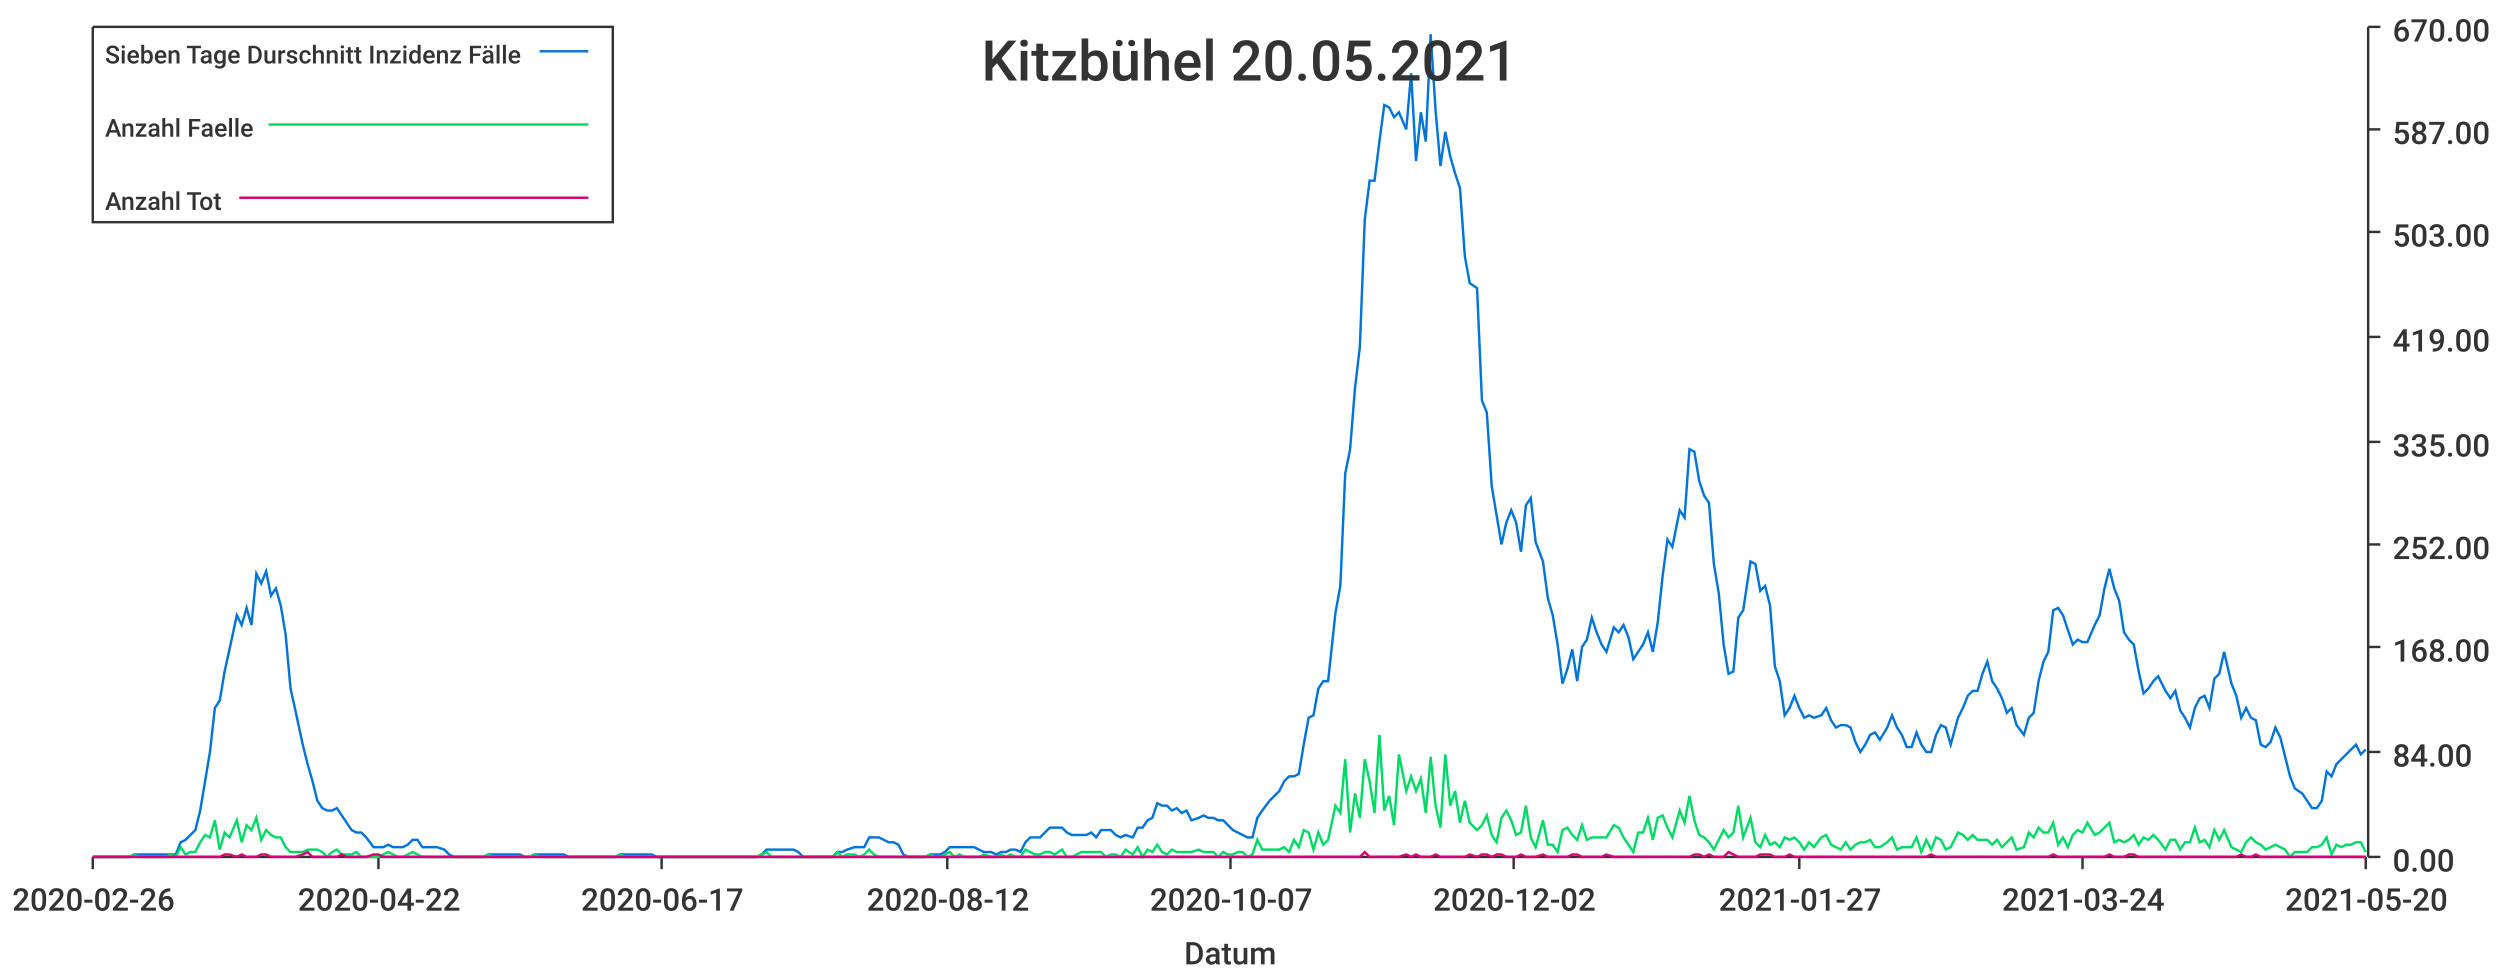
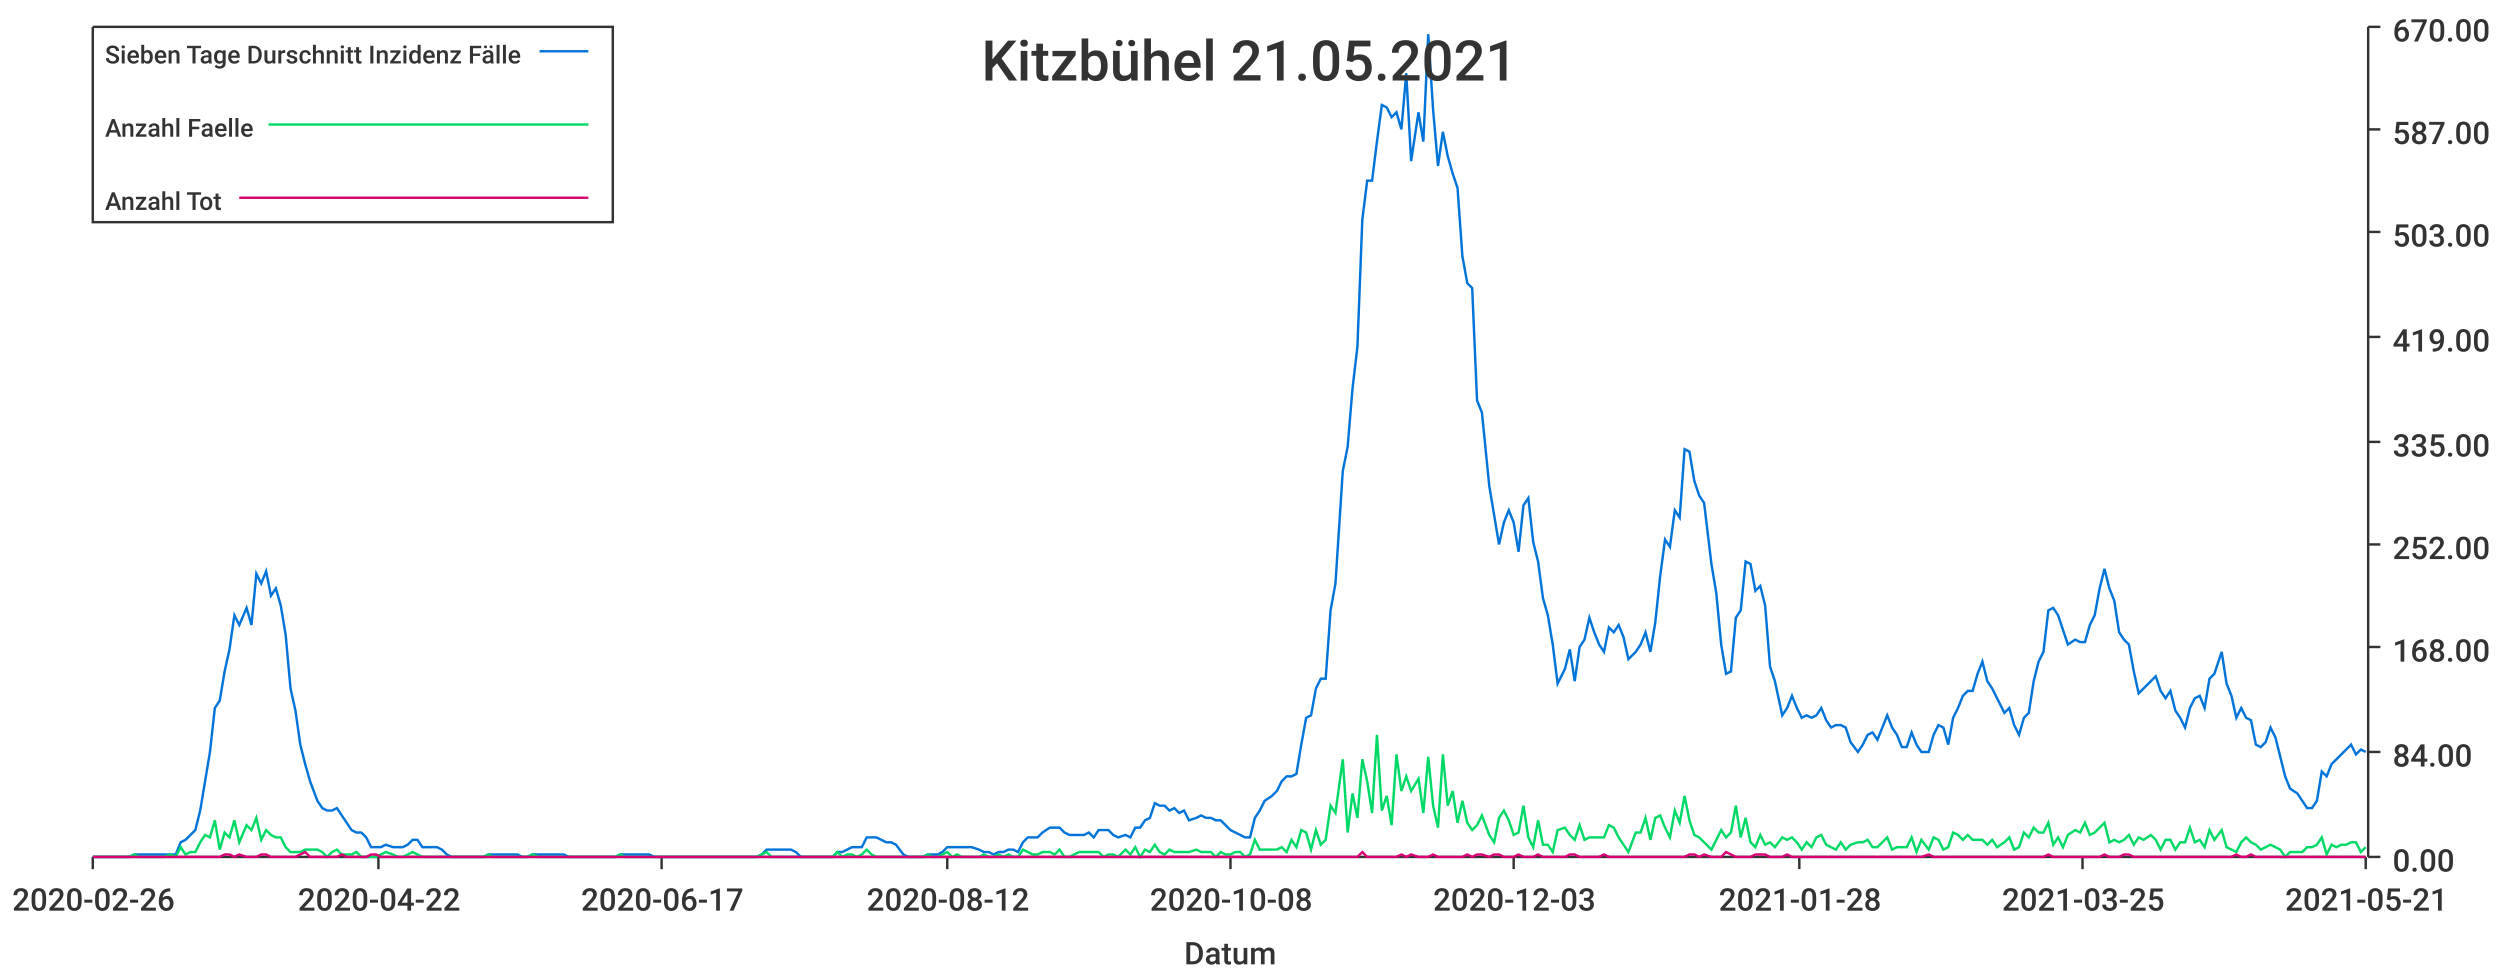
<svg xmlns="http://www.w3.org/2000/svg" width="1024" height="400">\n<path d="M 0 0 L 1024 0 L 1024 400 L 0 400 L 0 0" style="stroke-width:0;stroke:rgba(255,255,255,1.0);fill:rgba(255,255,255,1.0)" />
  <path d="M 38 11 L 969 11 L 969 351 L 38 351 L 38 11" style="stroke-width:0;stroke:rgba(255,255,255,1.0);fill:rgba(255,255,255,1.0)" />
  <path d="M 38 351 L 969 351" style="stroke-width:1;stroke:rgba(51,51,51,1.0);fill:none" />
  <path d="M 38 351 L 38 356" style="stroke-width:1;stroke:rgba(51,51,51,1.0);fill:none" />
  <text x="5" y="373" style="stroke-width:0;stroke:none;fill:rgba(51,51,51,1.0);font-size:12.8px;font-family:'Roboto Medium',sans-serif">2020-02-26</text>
  <path d="M 155 351 L 155 356" style="stroke-width:1;stroke:rgba(51,51,51,1.0);fill:none" />
  <text x="122" y="373" style="stroke-width:0;stroke:none;fill:rgba(51,51,51,1.0);font-size:12.8px;font-family:'Roboto Medium',sans-serif">2020-04-22</text>
  <path d="M 271 351 L 271 356" style="stroke-width:1;stroke:rgba(51,51,51,1.0);fill:none" />
  <text x="238" y="373" style="stroke-width:0;stroke:none;fill:rgba(51,51,51,1.0);font-size:12.8px;font-family:'Roboto Medium',sans-serif">2020-06-17</text>
  <path d="M 388 351 L 388 356" style="stroke-width:1;stroke:rgba(51,51,51,1.0);fill:none" />
  <text x="355" y="373" style="stroke-width:0;stroke:none;fill:rgba(51,51,51,1.0);font-size:12.8px;font-family:'Roboto Medium',sans-serif">2020-08-12</text>
  <path d="M 504 351 L 504 356" style="stroke-width:1;stroke:rgba(51,51,51,1.0);fill:none" />
-   <text x="471" y="373" style="stroke-width:0;stroke:none;fill:rgba(51,51,51,1.0);font-size:12.8px;font-family:'Roboto Medium',sans-serif">2020-10-07</text>
+   <text x="471" y="373" style="stroke-width:0;stroke:none;fill:rgba(51,51,51,1.0);font-size:12.8px;font-family:'Roboto Medium',sans-serif">2020-10-08</text>
  <path d="M 620 351 L 620 356" style="stroke-width:1;stroke:rgba(51,51,51,1.0);fill:none" />
-   <text x="587" y="373" style="stroke-width:0;stroke:none;fill:rgba(51,51,51,1.0);font-size:12.8px;font-family:'Roboto Medium',sans-serif">2020-12-02</text>
+   <text x="587" y="373" style="stroke-width:0;stroke:none;fill:rgba(51,51,51,1.0);font-size:12.8px;font-family:'Roboto Medium',sans-serif">2020-12-03</text>
  <path d="M 737 351 L 737 356" style="stroke-width:1;stroke:rgba(51,51,51,1.0);fill:none" />
-   <text x="704" y="373" style="stroke-width:0;stroke:none;fill:rgba(51,51,51,1.0);font-size:12.8px;font-family:'Roboto Medium',sans-serif">2021-01-27</text>
+   <text x="704" y="373" style="stroke-width:0;stroke:none;fill:rgba(51,51,51,1.0);font-size:12.8px;font-family:'Roboto Medium',sans-serif">2021-01-28</text>
  <path d="M 853 351 L 853 356" style="stroke-width:1;stroke:rgba(51,51,51,1.0);fill:none" />
-   <text x="820" y="373" style="stroke-width:0;stroke:none;fill:rgba(51,51,51,1.0);font-size:12.8px;font-family:'Roboto Medium',sans-serif">2021-03-24</text>
+   <text x="820" y="373" style="stroke-width:0;stroke:none;fill:rgba(51,51,51,1.0);font-size:12.8px;font-family:'Roboto Medium',sans-serif">2021-03-25</text>
  <path d="M 969 351 L 969 356" style="stroke-width:1;stroke:rgba(51,51,51,1.0);fill:none" />
-   <text x="936" y="373" style="stroke-width:0;stroke:none;fill:rgba(51,51,51,1.0);font-size:12.8px;font-family:'Roboto Medium',sans-serif">2021-05-20</text>
+   <text x="936" y="373" style="stroke-width:0;stroke:none;fill:rgba(51,51,51,1.0);font-size:12.8px;font-family:'Roboto Medium',sans-serif">2021-05-21</text>
  <text x="485" y="395" style="stroke-width:0;stroke:none;fill:rgba(51,51,51,1.0);font-size:12.8px;font-family:'Roboto Medium',sans-serif">Datum</text>
  <path d="M 970 351 L 970 11" style="stroke-width:1;stroke:rgba(51,51,51,1.0);fill:none" />
  <path d="M 970 351 L 975 351" style="stroke-width:1;stroke:rgba(51,51,51,1.0);fill:none" />
  <text x="980" y="357" style="stroke-width:0;stroke:none;fill:rgba(51,51,51,1.0);font-size:12.8px;font-family:'Roboto Medium',sans-serif">0.00</text>
  <path d="M 970 308 L 975 308" style="stroke-width:1;stroke:rgba(51,51,51,1.0);fill:none" />
  <text x="980" y="314" style="stroke-width:0;stroke:none;fill:rgba(51,51,51,1.0);font-size:12.8px;font-family:'Roboto Medium',sans-serif">84.00</text>
  <path d="M 970 265 L 975 265" style="stroke-width:1;stroke:rgba(51,51,51,1.0);fill:none" />
  <text x="980" y="271" style="stroke-width:0;stroke:none;fill:rgba(51,51,51,1.0);font-size:12.8px;font-family:'Roboto Medium',sans-serif">168.00</text>
  <path d="M 970 223 L 975 223" style="stroke-width:1;stroke:rgba(51,51,51,1.0);fill:none" />
  <text x="980" y="229" style="stroke-width:0;stroke:none;fill:rgba(51,51,51,1.0);font-size:12.8px;font-family:'Roboto Medium',sans-serif">252.00</text>
  <path d="M 970 181 L 975 181" style="stroke-width:1;stroke:rgba(51,51,51,1.0);fill:none" />
  <text x="980" y="187" style="stroke-width:0;stroke:none;fill:rgba(51,51,51,1.0);font-size:12.8px;font-family:'Roboto Medium',sans-serif">335.00</text>
  <path d="M 970 138 L 975 138" style="stroke-width:1;stroke:rgba(51,51,51,1.0);fill:none" />
  <text x="980" y="144" style="stroke-width:0;stroke:none;fill:rgba(51,51,51,1.0);font-size:12.8px;font-family:'Roboto Medium',sans-serif">419.00</text>
  <path d="M 970 95 L 975 95" style="stroke-width:1;stroke:rgba(51,51,51,1.0);fill:none" />
  <text x="980" y="101" style="stroke-width:0;stroke:none;fill:rgba(51,51,51,1.0);font-size:12.8px;font-family:'Roboto Medium',sans-serif">503.00</text>
  <path d="M 970 53 L 975 53" style="stroke-width:1;stroke:rgba(51,51,51,1.0);fill:none" />
  <text x="980" y="59" style="stroke-width:0;stroke:none;fill:rgba(51,51,51,1.0);font-size:12.8px;font-family:'Roboto Medium',sans-serif">587.00</text>
  <path d="M 970 11 L 975 11" style="stroke-width:1;stroke:rgba(51,51,51,1.0);fill:none" />
  <text x="980" y="17" style="stroke-width:0;stroke:none;fill:rgba(51,51,51,1.0);font-size:12.8px;font-family:'Roboto Medium',sans-serif">670.00</text>
-   <path d="M 38 351 L 41 351 L 43 351 L 45 351 L 47 351 L 49 351 L 51 351 L 53 351 L 55 350 L 57 350 L 59 350 L 61 350 L 63 350 L 65 350 L 68 350 L 70 350 L 72 350 L 74 345 L 76 344 L 78 342 L 80 340 L 82 332 L 84 320 L 86 308 L 88 290 L 90 287 L 92 275 L 94 266 L 97 252 L 99 256 L 101 249 L 103 256 L 105 235 L 107 239 L 109 234 L 111 244 L 113 241 L 115 248 L 117 260 L 119 282 L 121 291 L 124 305 L 126 313 L 128 320 L 130 328 L 132 331 L 134 332 L 136 332 L 138 331 L 140 334 L 142 337 L 144 340 L 146 341 L 148 341 L 150 343 L 153 347 L 155 347 L 157 347 L 159 346 L 161 347 L 163 347 L 165 347 L 167 346 L 169 344 L 171 344 L 173 347 L 175 347 L 177 347 L 179 347 L 182 348 L 184 350 L 186 351 L 188 351 L 190 351 L 192 351 L 194 351 L 196 351 L 198 351 L 200 350 L 202 350 L 204 350 L 206 350 L 209 350 L 211 350 L 213 350 L 215 351 L 217 351 L 219 350 L 221 350 L 223 350 L 225 350 L 227 350 L 229 350 L 231 350 L 233 351 L 235 351 L 238 351 L 240 351 L 242 351 L 244 351 L 246 351 L 248 351 L 250 351 L 252 351 L 254 350 L 256 350 L 258 350 L 260 350 L 262 350 L 265 350 L 267 350 L 269 351 L 271 351 L 273 351 L 275 351 L 277 351 L 279 351 L 281 351 L 283 351 L 285 351 L 287 351 L 289 351 L 291 351 L 294 351 L 296 351 L 298 351 L 300 351 L 302 351 L 304 351 L 306 351 L 308 351 L 310 351 L 312 350 L 314 348 L 316 348 L 318 348 L 320 348 L 323 348 L 325 348 L 327 349 L 329 351 L 331 351 L 333 351 L 335 351 L 337 351 L 339 351 L 341 351 L 343 349 L 345 349 L 347 348 L 350 347 L 352 347 L 354 347 L 356 343 L 358 343 L 360 343 L 362 344 L 364 345 L 366 345 L 368 346 L 370 350 L 372 351 L 374 351 L 376 351 L 379 351 L 381 350 L 383 350 L 385 350 L 387 349 L 389 347 L 391 347 L 393 347 L 395 347 L 397 347 L 399 347 L 401 348 L 403 349 L 406 349 L 408 350 L 410 349 L 412 349 L 414 348 L 416 348 L 418 349 L 420 345 L 422 343 L 424 343 L 426 343 L 428 341 L 430 339 L 432 339 L 435 339 L 437 341 L 439 342 L 441 342 L 443 342 L 445 342 L 447 341 L 449 343 L 451 340 L 453 340 L 455 340 L 457 342 L 459 343 L 461 342 L 464 343 L 466 339 L 468 339 L 470 336 L 472 335 L 474 329 L 476 330 L 478 330 L 480 332 L 482 331 L 484 333 L 486 332 L 488 336 L 491 335 L 493 334 L 495 335 L 497 335 L 499 336 L 501 336 L 503 338 L 505 340 L 507 341 L 509 342 L 511 343 L 513 343 L 515 335 L 517 332 L 520 328 L 522 326 L 524 324 L 526 320 L 528 318 L 530 318 L 532 317 L 534 305 L 536 294 L 538 293 L 540 282 L 542 279 L 544 279 L 547 251 L 549 240 L 551 194 L 553 184 L 555 159 L 557 142 L 559 90 L 561 74 L 563 74 L 565 58 L 567 43 L 569 44 L 571 48 L 573 46 L 576 53 L 578 30 L 580 66 L 582 46 L 584 58 L 586 14 L 588 45 L 590 68 L 592 54 L 594 64 L 596 71 L 598 77 L 600 105 L 602 116 L 605 118 L 607 164 L 609 169 L 611 199 L 613 211 L 615 223 L 617 214 L 619 209 L 621 214 L 623 226 L 625 207 L 627 204 L 629 222 L 632 230 L 634 245 L 636 252 L 638 264 L 640 280 L 642 274 L 644 266 L 646 279 L 648 265 L 650 262 L 652 253 L 654 259 L 656 264 L 658 267 L 661 257 L 663 259 L 665 256 L 667 261 L 669 270 L 671 267 L 673 264 L 675 259 L 677 267 L 679 255 L 681 236 L 683 221 L 685 224 L 688 209 L 690 212 L 692 184 L 694 185 L 696 197 L 698 203 L 700 206 L 702 231 L 704 243 L 706 264 L 708 276 L 710 275 L 712 253 L 714 250 L 717 230 L 719 231 L 721 242 L 723 240 L 725 248 L 727 273 L 729 279 L 731 293 L 733 290 L 735 285 L 737 290 L 739 294 L 741 293 L 743 294 L 746 293 L 748 290 L 750 295 L 752 298 L 754 297 L 756 297 L 758 298 L 760 304 L 762 308 L 764 305 L 766 301 L 768 300 L 770 303 L 773 298 L 775 293 L 777 298 L 779 301 L 781 306 L 783 306 L 785 300 L 787 305 L 789 308 L 791 308 L 793 301 L 795 297 L 797 298 L 799 305 L 802 294 L 804 290 L 806 285 L 808 283 L 810 283 L 812 276 L 814 271 L 816 279 L 818 282 L 820 286 L 822 292 L 824 290 L 826 297 L 829 301 L 831 294 L 833 292 L 835 279 L 837 271 L 839 267 L 841 250 L 843 249 L 845 252 L 847 258 L 849 264 L 851 262 L 853 263 L 855 263 L 858 256 L 860 252 L 862 241 L 864 233 L 866 241 L 868 246 L 870 259 L 872 262 L 874 264 L 876 275 L 878 284 L 880 282 L 882 279 L 884 277 L 887 283 L 889 286 L 891 283 L 893 291 L 895 294 L 897 298 L 899 290 L 901 286 L 903 285 L 905 290 L 907 278 L 909 276 L 911 267 L 914 280 L 916 285 L 918 294 L 920 290 L 922 294 L 924 295 L 926 305 L 928 306 L 930 304 L 932 298 L 934 302 L 936 310 L 938 318 L 940 323 L 943 325 L 945 328 L 947 331 L 949 331 L 951 328 L 953 316 L 955 318 L 957 313 L 959 311 L 961 309 L 963 307 L 965 305 L 967 309 L 969 307" style="stroke-width:1;stroke:rgba(0,116,217,1.0);fill:none" />
-   <path d="M 38 351 L 41 351 L 43 351 L 45 351 L 47 351 L 49 351 L 51 351 L 53 351 L 55 350 L 57 351 L 59 351 L 61 351 L 63 351 L 65 351 L 68 351 L 70 350 L 72 351 L 74 347 L 76 350 L 78 349 L 80 349 L 82 345 L 84 342 L 86 343 L 88 336 L 90 348 L 92 341 L 94 343 L 97 336 L 99 345 L 101 338 L 103 340 L 105 335 L 107 344 L 109 340 L 111 342 L 113 343 L 115 343 L 117 347 L 119 349 L 121 349 L 124 349 L 126 348 L 128 348 L 130 348 L 132 349 L 134 351 L 136 349 L 138 348 L 140 350 L 142 350 L 144 350 L 146 349 L 148 351 L 150 351 L 153 351 L 155 351 L 157 350 L 159 349 L 161 350 L 163 351 L 165 351 L 167 350 L 169 349 L 171 350 L 173 351 L 175 351 L 177 351 L 179 351 L 182 351 L 184 351 L 186 351 L 188 351 L 190 351 L 192 351 L 194 351 L 196 351 L 198 351 L 200 350 L 202 351 L 204 351 L 206 351 L 209 351 L 211 351 L 213 351 L 215 351 L 217 351 L 219 350 L 221 351 L 223 351 L 225 351 L 227 351 L 229 351 L 231 351 L 233 351 L 235 351 L 238 351 L 240 351 L 242 351 L 244 351 L 246 351 L 248 351 L 250 351 L 252 351 L 254 350 L 256 351 L 258 351 L 260 351 L 262 351 L 265 351 L 267 351 L 269 351 L 271 351 L 273 351 L 275 351 L 277 351 L 279 351 L 281 351 L 283 351 L 285 351 L 287 351 L 289 351 L 291 351 L 294 351 L 296 351 L 298 351 L 300 351 L 302 351 L 304 351 L 306 351 L 308 351 L 310 351 L 312 350 L 314 349 L 316 351 L 318 351 L 320 351 L 323 351 L 325 351 L 327 351 L 329 351 L 331 351 L 333 351 L 335 351 L 337 351 L 339 351 L 341 351 L 343 349 L 345 351 L 347 350 L 350 350 L 352 351 L 354 350 L 356 348 L 358 350 L 360 351 L 362 351 L 364 351 L 366 351 L 368 351 L 370 351 L 372 351 L 374 351 L 376 351 L 379 351 L 381 350 L 383 351 L 385 351 L 387 350 L 389 349 L 391 351 L 393 350 L 395 351 L 397 351 L 399 351 L 401 351 L 403 350 L 406 351 L 408 351 L 410 350 L 412 351 L 414 350 L 416 351 L 418 351 L 420 348 L 422 349 L 424 350 L 426 350 L 428 349 L 430 349 L 432 350 L 435 348 L 437 351 L 439 351 L 441 350 L 443 349 L 445 349 L 447 349 L 449 349 L 451 349 L 453 351 L 455 350 L 457 350 L 459 351 L 461 348 L 464 350 L 466 347 L 468 351 L 470 348 L 472 349 L 474 346 L 476 349 L 478 350 L 480 348 L 482 349 L 484 349 L 486 349 L 488 349 L 491 348 L 493 349 L 495 349 L 497 349 L 499 351 L 501 349 L 503 350 L 505 350 L 507 349 L 509 349 L 511 351 L 513 350 L 515 344 L 517 348 L 520 348 L 522 348 L 524 348 L 526 347 L 528 349 L 530 344 L 532 347 L 534 340 L 536 341 L 538 348 L 540 341 L 542 346 L 544 344 L 547 330 L 549 333 L 551 311 L 553 341 L 555 325 L 557 335 L 559 311 L 561 320 L 563 333 L 565 301 L 567 332 L 569 326 L 571 338 L 573 309 L 576 324 L 578 318 L 580 324 L 582 319 L 584 333 L 586 310 L 588 330 L 590 339 L 592 309 L 594 330 L 596 324 L 598 337 L 600 328 L 602 337 L 605 340 L 607 338 L 609 334 L 611 342 L 613 345 L 615 335 L 617 332 L 619 336 L 621 342 L 623 341 L 625 330 L 627 343 L 629 347 L 632 336 L 634 346 L 636 346 L 638 349 L 640 340 L 642 339 L 644 342 L 646 344 L 648 338 L 650 344 L 652 343 L 654 343 L 656 343 L 658 343 L 661 338 L 663 339 L 665 343 L 667 346 L 669 349 L 671 341 L 673 341 L 675 335 L 677 344 L 679 335 L 681 334 L 683 339 L 685 343 L 688 332 L 690 337 L 692 326 L 694 336 L 696 342 L 698 343 L 700 345 L 702 348 L 704 344 L 706 340 L 708 343 L 710 341 L 712 330 L 714 343 L 717 335 L 719 345 L 721 347 L 723 342 L 725 346 L 727 345 L 729 347 L 731 343 L 733 344 L 735 343 L 737 345 L 739 348 L 741 345 L 743 347 L 746 343 L 748 342 L 750 346 L 752 347 L 754 348 L 756 345 L 758 348 L 760 346 L 762 345 L 764 345 L 766 344 L 768 347 L 770 347 L 773 345 L 775 343 L 777 348 L 779 347 L 781 347 L 783 347 L 785 343 L 787 349 L 789 344 L 791 348 L 793 343 L 795 344 L 797 348 L 799 347 L 802 341 L 804 342 L 806 344 L 808 342 L 810 344 L 812 344 L 814 344 L 816 346 L 818 344 L 820 347 L 822 345 L 824 343 L 826 348 L 829 347 L 831 341 L 833 343 L 835 339 L 837 341 L 839 341 L 841 337 L 843 346 L 845 343 L 847 347 L 849 342 L 851 340 L 853 341 L 855 337 L 858 342 L 860 341 L 862 339 L 864 337 L 866 345 L 868 344 L 870 345 L 872 344 L 874 342 L 876 346 L 878 343 L 880 344 L 882 342 L 884 344 L 887 348 L 889 344 L 891 344 L 893 348 L 895 345 L 897 345 L 899 339 L 901 345 L 903 344 L 905 347 L 907 340 L 909 344 L 911 340 L 914 347 L 916 348 L 918 349 L 920 345 L 922 343 L 924 345 L 926 346 L 928 348 L 930 347 L 932 346 L 934 347 L 936 348 L 938 351 L 940 349 L 943 349 L 945 349 L 947 347 L 949 347 L 951 346 L 953 343 L 955 350 L 957 346 L 959 347 L 961 346 L 963 346 L 965 345 L 967 345 L 969 349" style="stroke-width:1;stroke:rgba(0,217,101,1.0);fill:none" />
-   <path d="M 38 351 L 41 351 L 43 351 L 45 351 L 47 351 L 49 351 L 51 351 L 53 351 L 55 351 L 57 351 L 59 351 L 61 351 L 63 351 L 65 351 L 68 351 L 70 351 L 72 351 L 74 351 L 76 351 L 78 351 L 80 351 L 82 351 L 84 351 L 86 351 L 88 351 L 90 351 L 92 350 L 94 350 L 97 351 L 99 350 L 101 351 L 103 351 L 105 351 L 107 350 L 109 350 L 111 351 L 113 351 L 115 351 L 117 351 L 119 351 L 121 351 L 124 350 L 126 349 L 128 351 L 130 351 L 132 351 L 134 351 L 136 351 L 138 351 L 140 350 L 142 351 L 144 351 L 146 351 L 148 351 L 150 351 L 153 350 L 155 350 L 157 351 L 159 351 L 161 351 L 163 351 L 165 351 L 167 351 L 169 351 L 171 351 L 173 351 L 175 351 L 177 351 L 179 351 L 182 351 L 184 351 L 186 351 L 188 351 L 190 351 L 192 351 L 194 351 L 196 351 L 198 351 L 200 351 L 202 351 L 204 351 L 206 351 L 209 351 L 211 351 L 213 351 L 215 351 L 217 351 L 219 351 L 221 351 L 223 351 L 225 351 L 227 351 L 229 351 L 231 351 L 233 351 L 235 351 L 238 351 L 240 351 L 242 351 L 244 351 L 246 351 L 248 351 L 250 351 L 252 351 L 254 351 L 256 351 L 258 351 L 260 351 L 262 351 L 265 351 L 267 351 L 269 351 L 271 351 L 273 351 L 275 351 L 277 351 L 279 351 L 281 351 L 283 351 L 285 351 L 287 351 L 289 351 L 291 351 L 294 351 L 296 351 L 298 351 L 300 351 L 302 351 L 304 351 L 306 351 L 308 351 L 310 351 L 312 351 L 314 351 L 316 351 L 318 351 L 320 351 L 323 351 L 325 351 L 327 351 L 329 351 L 331 351 L 333 351 L 335 351 L 337 351 L 339 351 L 341 351 L 343 351 L 345 351 L 347 351 L 350 351 L 352 351 L 354 351 L 356 351 L 358 351 L 360 351 L 362 351 L 364 351 L 366 351 L 368 351 L 370 351 L 372 351 L 374 351 L 376 351 L 379 351 L 381 351 L 383 351 L 385 351 L 387 351 L 389 351 L 391 351 L 393 351 L 395 351 L 397 351 L 399 351 L 401 351 L 403 351 L 406 351 L 408 351 L 410 351 L 412 351 L 414 351 L 416 351 L 418 351 L 420 351 L 422 351 L 424 351 L 426 351 L 428 351 L 430 351 L 432 351 L 435 351 L 437 351 L 439 351 L 441 351 L 443 351 L 445 351 L 447 351 L 449 351 L 451 351 L 453 351 L 455 351 L 457 351 L 459 351 L 461 351 L 464 351 L 466 351 L 468 351 L 470 351 L 472 351 L 474 351 L 476 351 L 478 351 L 480 351 L 482 351 L 484 351 L 486 351 L 488 351 L 491 351 L 493 351 L 495 351 L 497 351 L 499 351 L 501 351 L 503 351 L 505 351 L 507 351 L 509 351 L 511 351 L 513 351 L 515 351 L 517 351 L 520 351 L 522 351 L 524 351 L 526 351 L 528 351 L 530 351 L 532 351 L 534 351 L 536 351 L 538 351 L 540 351 L 542 351 L 544 351 L 547 351 L 549 351 L 551 351 L 553 351 L 555 351 L 557 351 L 559 349 L 561 351 L 563 351 L 565 351 L 567 351 L 569 351 L 571 351 L 573 351 L 576 350 L 578 351 L 580 350 L 582 351 L 584 351 L 586 351 L 588 350 L 590 351 L 592 351 L 594 351 L 596 351 L 598 351 L 600 351 L 602 350 L 605 351 L 607 350 L 609 350 L 611 351 L 613 350 L 615 350 L 617 351 L 619 351 L 621 351 L 623 350 L 625 351 L 627 351 L 629 351 L 632 350 L 634 351 L 636 351 L 638 351 L 640 351 L 642 351 L 644 350 L 646 350 L 648 351 L 650 351 L 652 351 L 654 351 L 656 351 L 658 350 L 661 351 L 663 351 L 665 351 L 667 351 L 669 351 L 671 351 L 673 351 L 675 351 L 677 351 L 679 351 L 681 351 L 683 351 L 685 351 L 688 351 L 690 351 L 692 351 L 694 350 L 696 350 L 698 351 L 700 350 L 702 351 L 704 351 L 706 351 L 708 349 L 710 350 L 712 351 L 714 351 L 717 351 L 719 351 L 721 350 L 723 350 L 725 350 L 727 351 L 729 351 L 731 351 L 733 350 L 735 351 L 737 351 L 739 351 L 741 351 L 743 351 L 746 351 L 748 351 L 750 351 L 752 351 L 754 351 L 756 351 L 758 351 L 760 351 L 762 351 L 764 351 L 766 351 L 768 351 L 770 351 L 773 351 L 775 351 L 777 351 L 779 351 L 781 351 L 783 351 L 785 351 L 787 351 L 789 351 L 791 350 L 793 351 L 795 351 L 797 351 L 799 351 L 802 351 L 804 351 L 806 351 L 808 351 L 810 351 L 812 351 L 814 351 L 816 351 L 818 351 L 820 351 L 822 351 L 824 351 L 826 351 L 829 351 L 831 351 L 833 351 L 835 351 L 837 351 L 839 351 L 841 350 L 843 351 L 845 351 L 847 351 L 849 351 L 851 351 L 853 351 L 855 351 L 858 351 L 860 351 L 862 351 L 864 350 L 866 351 L 868 351 L 870 351 L 872 350 L 874 350 L 876 351 L 878 351 L 880 351 L 882 351 L 884 351 L 887 351 L 889 351 L 891 351 L 893 351 L 895 351 L 897 351 L 899 351 L 901 351 L 903 351 L 905 351 L 907 351 L 909 351 L 911 351 L 914 351 L 916 351 L 918 350 L 920 351 L 922 351 L 924 350 L 926 351 L 928 351 L 930 351 L 932 351 L 934 351 L 936 351 L 938 351 L 940 351 L 943 351 L 945 351 L 947 351 L 949 351 L 951 351 L 953 351 L 955 351 L 957 351 L 959 351 L 961 351 L 963 351 L 965 351 L 967 351 L 969 351" style="stroke-width:1;stroke:rgba(217,0,116,1.0);fill:none" />
-   <text x="402" y="33" style="stroke-width:0;stroke:none;fill:rgba(51,51,51,1.0);font-size:23.0px;font-family:'Roboto Medium',sans-serif">Kitzbühel 20.05.2021</text>
+   <path d="M 38 351 L 41 351 L 43 351 L 45 351 L 47 351 L 49 351 L 51 351 L 53 351 L 55 350 L 57 350 L 59 350 L 61 350 L 63 350 L 65 350 L 67 350 L 70 350 L 72 350 L 74 345 L 76 344 L 78 342 L 80 340 L 82 332 L 84 320 L 86 308 L 88 290 L 90 287 L 92 275 L 94 266 L 96 252 L 98 256 L 101 249 L 103 256 L 105 235 L 107 239 L 109 234 L 111 244 L 113 241 L 115 248 L 117 260 L 119 282 L 121 291 L 123 305 L 125 313 L 127 320 L 130 328 L 132 331 L 134 332 L 136 332 L 138 331 L 140 334 L 142 337 L 144 340 L 146 341 L 148 341 L 150 343 L 152 347 L 154 347 L 156 347 L 158 346 L 161 347 L 163 347 L 165 347 L 167 346 L 169 344 L 171 344 L 173 347 L 175 347 L 177 347 L 179 347 L 181 348 L 183 350 L 185 351 L 187 351 L 190 351 L 192 351 L 194 351 L 196 351 L 198 351 L 200 350 L 202 350 L 204 350 L 206 350 L 208 350 L 210 350 L 212 350 L 214 351 L 216 351 L 218 350 L 221 350 L 223 350 L 225 350 L 227 350 L 229 350 L 231 350 L 233 351 L 235 351 L 237 351 L 239 351 L 241 351 L 243 351 L 245 351 L 247 351 L 250 351 L 252 351 L 254 350 L 256 350 L 258 350 L 260 350 L 262 350 L 264 350 L 266 350 L 268 351 L 270 351 L 272 351 L 274 351 L 276 351 L 278 351 L 281 351 L 283 351 L 285 351 L 287 351 L 289 351 L 291 351 L 293 351 L 295 351 L 297 351 L 299 351 L 301 351 L 303 351 L 305 351 L 307 351 L 310 351 L 312 350 L 314 348 L 316 348 L 318 348 L 320 348 L 322 348 L 324 348 L 326 349 L 328 351 L 330 351 L 332 351 L 334 351 L 336 351 L 338 351 L 341 351 L 343 349 L 345 349 L 347 348 L 349 347 L 351 347 L 353 347 L 355 343 L 357 343 L 359 343 L 361 344 L 363 345 L 365 345 L 367 346 L 370 350 L 372 351 L 374 351 L 376 351 L 378 351 L 380 350 L 382 350 L 384 350 L 386 349 L 388 347 L 390 347 L 392 347 L 394 347 L 396 347 L 398 347 L 401 348 L 403 349 L 405 349 L 407 350 L 409 349 L 411 349 L 413 348 L 415 348 L 417 349 L 419 345 L 421 343 L 423 343 L 425 343 L 427 341 L 430 339 L 432 339 L 434 339 L 436 341 L 438 342 L 440 342 L 442 342 L 444 342 L 446 341 L 448 343 L 450 340 L 452 340 L 454 340 L 456 342 L 458 343 L 461 342 L 463 343 L 465 339 L 467 339 L 469 336 L 471 335 L 473 329 L 475 330 L 477 330 L 479 332 L 481 331 L 483 333 L 485 332 L 487 336 L 490 335 L 492 334 L 494 335 L 496 335 L 498 336 L 500 336 L 502 338 L 504 340 L 506 341 L 508 342 L 510 343 L 512 343 L 514 335 L 516 332 L 518 328 L 521 326 L 523 324 L 525 320 L 527 318 L 529 318 L 531 317 L 533 305 L 535 294 L 537 293 L 539 282 L 541 278 L 543 278 L 545 250 L 547 239 L 550 193 L 552 183 L 554 159 L 556 142 L 558 90 L 560 74 L 562 74 L 564 58 L 566 43 L 568 44 L 570 48 L 572 46 L 574 53 L 576 30 L 578 66 L 581 46 L 583 58 L 585 14 L 587 45 L 589 68 L 591 54 L 593 64 L 595 71 L 597 77 L 599 105 L 601 116 L 603 118 L 605 164 L 607 169 L 610 199 L 612 211 L 614 223 L 616 214 L 618 209 L 620 214 L 622 226 L 624 207 L 626 204 L 628 222 L 630 230 L 632 245 L 634 252 L 636 264 L 638 280 L 641 274 L 643 266 L 645 279 L 647 265 L 649 262 L 651 253 L 653 259 L 655 264 L 657 267 L 659 257 L 661 259 L 663 256 L 665 261 L 667 270 L 670 267 L 672 264 L 674 259 L 676 267 L 678 255 L 680 236 L 682 221 L 684 224 L 686 209 L 688 212 L 690 184 L 692 185 L 694 197 L 696 203 L 698 206 L 701 231 L 703 243 L 705 264 L 707 276 L 709 275 L 711 253 L 713 250 L 715 230 L 717 231 L 719 242 L 721 240 L 723 248 L 725 273 L 727 279 L 730 293 L 732 290 L 734 285 L 736 290 L 738 294 L 740 293 L 742 294 L 744 293 L 746 290 L 748 295 L 750 298 L 752 297 L 754 297 L 756 298 L 758 304 L 761 308 L 763 305 L 765 301 L 767 300 L 769 303 L 771 298 L 773 293 L 775 298 L 777 301 L 779 306 L 781 306 L 783 300 L 785 305 L 787 308 L 790 308 L 792 301 L 794 297 L 796 298 L 798 305 L 800 294 L 802 290 L 804 285 L 806 283 L 808 283 L 810 276 L 812 271 L 814 279 L 816 282 L 818 286 L 821 292 L 823 290 L 825 297 L 827 301 L 829 294 L 831 292 L 833 279 L 835 271 L 837 267 L 839 250 L 841 249 L 843 252 L 845 258 L 847 264 L 850 262 L 852 263 L 854 263 L 856 256 L 858 252 L 860 241 L 862 233 L 864 241 L 866 246 L 868 259 L 870 262 L 872 264 L 874 275 L 876 284 L 878 282 L 881 279 L 883 277 L 885 283 L 887 286 L 889 283 L 891 291 L 893 294 L 895 298 L 897 290 L 899 286 L 901 285 L 903 290 L 905 278 L 907 276 L 910 267 L 912 280 L 914 285 L 916 294 L 918 290 L 920 294 L 922 295 L 924 305 L 926 306 L 928 304 L 930 298 L 932 302 L 934 310 L 936 318 L 938 323 L 941 325 L 943 328 L 945 331 L 947 331 L 949 328 L 951 316 L 953 318 L 955 313 L 957 311 L 959 309 L 961 307 L 963 305 L 965 309 L 967 307 L 969 308" style="stroke-width:1;stroke:rgba(0,116,217,1.0);fill:none" />
+   <path d="M 38 351 L 41 351 L 43 351 L 45 351 L 47 351 L 49 351 L 51 351 L 53 351 L 55 350 L 57 351 L 59 351 L 61 351 L 63 351 L 65 351 L 67 351 L 70 350 L 72 351 L 74 347 L 76 350 L 78 349 L 80 349 L 82 345 L 84 342 L 86 343 L 88 336 L 90 348 L 92 341 L 94 343 L 96 336 L 98 345 L 101 338 L 103 340 L 105 335 L 107 344 L 109 340 L 111 342 L 113 343 L 115 343 L 117 347 L 119 349 L 121 349 L 123 349 L 125 348 L 127 348 L 130 348 L 132 349 L 134 351 L 136 349 L 138 348 L 140 350 L 142 350 L 144 350 L 146 349 L 148 351 L 150 351 L 152 351 L 154 351 L 156 350 L 158 349 L 161 350 L 163 351 L 165 351 L 167 350 L 169 349 L 171 350 L 173 351 L 175 351 L 177 351 L 179 351 L 181 351 L 183 351 L 185 351 L 187 351 L 190 351 L 192 351 L 194 351 L 196 351 L 198 351 L 200 350 L 202 351 L 204 351 L 206 351 L 208 351 L 210 351 L 212 351 L 214 351 L 216 351 L 218 350 L 221 351 L 223 351 L 225 351 L 227 351 L 229 351 L 231 351 L 233 351 L 235 351 L 237 351 L 239 351 L 241 351 L 243 351 L 245 351 L 247 351 L 250 351 L 252 351 L 254 350 L 256 351 L 258 351 L 260 351 L 262 351 L 264 351 L 266 351 L 268 351 L 270 351 L 272 351 L 274 351 L 276 351 L 278 351 L 281 351 L 283 351 L 285 351 L 287 351 L 289 351 L 291 351 L 293 351 L 295 351 L 297 351 L 299 351 L 301 351 L 303 351 L 305 351 L 307 351 L 310 351 L 312 350 L 314 349 L 316 351 L 318 351 L 320 351 L 322 351 L 324 351 L 326 351 L 328 351 L 330 351 L 332 351 L 334 351 L 336 351 L 338 351 L 341 351 L 343 349 L 345 351 L 347 350 L 349 350 L 351 351 L 353 350 L 355 348 L 357 350 L 359 351 L 361 351 L 363 351 L 365 351 L 367 351 L 370 351 L 372 351 L 374 351 L 376 351 L 378 351 L 380 350 L 382 351 L 384 351 L 386 350 L 388 349 L 390 351 L 392 350 L 394 351 L 396 351 L 398 351 L 401 351 L 403 350 L 405 351 L 407 351 L 409 350 L 411 351 L 413 350 L 415 351 L 417 351 L 419 348 L 421 349 L 423 350 L 425 350 L 427 349 L 430 349 L 432 350 L 434 348 L 436 351 L 438 351 L 440 350 L 442 349 L 444 349 L 446 349 L 448 349 L 450 349 L 452 351 L 454 350 L 456 350 L 458 351 L 461 348 L 463 350 L 465 347 L 467 351 L 469 348 L 471 349 L 473 346 L 475 349 L 477 350 L 479 348 L 481 349 L 483 349 L 485 349 L 487 349 L 490 348 L 492 349 L 494 349 L 496 349 L 498 351 L 500 349 L 502 350 L 504 350 L 506 349 L 508 349 L 510 351 L 512 350 L 514 344 L 516 348 L 518 348 L 521 348 L 523 348 L 525 347 L 527 349 L 529 344 L 531 347 L 533 340 L 535 341 L 537 348 L 539 340 L 541 346 L 543 344 L 545 330 L 547 333 L 550 311 L 552 341 L 554 325 L 556 335 L 558 311 L 560 320 L 562 333 L 564 301 L 566 332 L 568 326 L 570 338 L 572 309 L 574 324 L 576 318 L 578 324 L 581 319 L 583 333 L 585 310 L 587 330 L 589 339 L 591 309 L 593 330 L 595 324 L 597 337 L 599 328 L 601 337 L 603 340 L 605 338 L 607 334 L 610 342 L 612 345 L 614 335 L 616 332 L 618 336 L 620 342 L 622 341 L 624 330 L 626 343 L 628 347 L 630 336 L 632 346 L 634 346 L 636 349 L 638 340 L 641 339 L 643 342 L 645 344 L 647 338 L 649 344 L 651 343 L 653 343 L 655 343 L 657 343 L 659 338 L 661 339 L 663 343 L 665 346 L 667 349 L 670 341 L 672 341 L 674 335 L 676 344 L 678 335 L 680 334 L 682 339 L 684 343 L 686 332 L 688 337 L 690 326 L 692 336 L 694 342 L 696 343 L 698 345 L 701 348 L 703 344 L 705 340 L 707 343 L 709 341 L 711 330 L 713 343 L 715 335 L 717 345 L 719 347 L 721 342 L 723 346 L 725 345 L 727 347 L 730 343 L 732 344 L 734 343 L 736 345 L 738 348 L 740 345 L 742 347 L 744 343 L 746 342 L 748 346 L 750 347 L 752 348 L 754 345 L 756 348 L 758 346 L 761 345 L 763 345 L 765 344 L 767 347 L 769 347 L 771 345 L 773 343 L 775 348 L 777 347 L 779 347 L 781 347 L 783 343 L 785 349 L 787 344 L 790 348 L 792 343 L 794 344 L 796 348 L 798 347 L 800 341 L 802 342 L 804 344 L 806 342 L 808 344 L 810 344 L 812 344 L 814 346 L 816 344 L 818 347 L 821 345 L 823 343 L 825 348 L 827 347 L 829 341 L 831 343 L 833 339 L 835 341 L 837 341 L 839 337 L 841 346 L 843 343 L 845 347 L 847 342 L 850 340 L 852 341 L 854 337 L 856 342 L 858 341 L 860 339 L 862 337 L 864 345 L 866 344 L 868 345 L 870 344 L 872 342 L 874 346 L 876 343 L 878 344 L 881 342 L 883 344 L 885 348 L 887 344 L 889 344 L 891 348 L 893 345 L 895 345 L 897 339 L 899 345 L 901 344 L 903 347 L 905 340 L 907 344 L 910 340 L 912 347 L 914 348 L 916 349 L 918 345 L 920 343 L 922 345 L 924 346 L 926 348 L 928 347 L 930 346 L 932 347 L 934 348 L 936 351 L 938 349 L 941 349 L 943 349 L 945 347 L 947 347 L 949 346 L 951 343 L 953 350 L 955 346 L 957 347 L 959 346 L 961 346 L 963 345 L 965 345 L 967 349 L 969 347" style="stroke-width:1;stroke:rgba(0,217,101,1.0);fill:none" />
+   <path d="M 38 351 L 41 351 L 43 351 L 45 351 L 47 351 L 49 351 L 51 351 L 53 351 L 55 351 L 57 351 L 59 351 L 61 351 L 63 351 L 65 351 L 67 351 L 70 351 L 72 351 L 74 351 L 76 351 L 78 351 L 80 351 L 82 351 L 84 351 L 86 351 L 88 351 L 90 351 L 92 350 L 94 350 L 96 351 L 98 350 L 101 351 L 103 351 L 105 351 L 107 350 L 109 350 L 111 351 L 113 351 L 115 351 L 117 351 L 119 351 L 121 351 L 123 350 L 125 349 L 127 351 L 130 351 L 132 351 L 134 351 L 136 351 L 138 351 L 140 350 L 142 351 L 144 351 L 146 351 L 148 351 L 150 351 L 152 350 L 154 350 L 156 351 L 158 351 L 161 351 L 163 351 L 165 351 L 167 351 L 169 351 L 171 351 L 173 351 L 175 351 L 177 351 L 179 351 L 181 351 L 183 351 L 185 351 L 187 351 L 190 351 L 192 351 L 194 351 L 196 351 L 198 351 L 200 351 L 202 351 L 204 351 L 206 351 L 208 351 L 210 351 L 212 351 L 214 351 L 216 351 L 218 351 L 221 351 L 223 351 L 225 351 L 227 351 L 229 351 L 231 351 L 233 351 L 235 351 L 237 351 L 239 351 L 241 351 L 243 351 L 245 351 L 247 351 L 250 351 L 252 351 L 254 351 L 256 351 L 258 351 L 260 351 L 262 351 L 264 351 L 266 351 L 268 351 L 270 351 L 272 351 L 274 351 L 276 351 L 278 351 L 281 351 L 283 351 L 285 351 L 287 351 L 289 351 L 291 351 L 293 351 L 295 351 L 297 351 L 299 351 L 301 351 L 303 351 L 305 351 L 307 351 L 310 351 L 312 351 L 314 351 L 316 351 L 318 351 L 320 351 L 322 351 L 324 351 L 326 351 L 328 351 L 330 351 L 332 351 L 334 351 L 336 351 L 338 351 L 341 351 L 343 351 L 345 351 L 347 351 L 349 351 L 351 351 L 353 351 L 355 351 L 357 351 L 359 351 L 361 351 L 363 351 L 365 351 L 367 351 L 370 351 L 372 351 L 374 351 L 376 351 L 378 351 L 380 351 L 382 351 L 384 351 L 386 351 L 388 351 L 390 351 L 392 351 L 394 351 L 396 351 L 398 351 L 401 351 L 403 351 L 405 351 L 407 351 L 409 351 L 411 351 L 413 351 L 415 351 L 417 351 L 419 351 L 421 351 L 423 351 L 425 351 L 427 351 L 430 351 L 432 351 L 434 351 L 436 351 L 438 351 L 440 351 L 442 351 L 444 351 L 446 351 L 448 351 L 450 351 L 452 351 L 454 351 L 456 351 L 458 351 L 461 351 L 463 351 L 465 351 L 467 351 L 469 351 L 471 351 L 473 351 L 475 351 L 477 351 L 479 351 L 481 351 L 483 351 L 485 351 L 487 351 L 490 351 L 492 351 L 494 351 L 496 351 L 498 351 L 500 351 L 502 351 L 504 351 L 506 351 L 508 351 L 510 351 L 512 351 L 514 351 L 516 351 L 518 351 L 521 351 L 523 351 L 525 351 L 527 351 L 529 351 L 531 351 L 533 351 L 535 351 L 537 351 L 539 351 L 541 351 L 543 351 L 545 351 L 547 351 L 550 351 L 552 351 L 554 351 L 556 351 L 558 349 L 560 351 L 562 351 L 564 351 L 566 351 L 568 351 L 570 351 L 572 351 L 574 350 L 576 351 L 578 350 L 581 351 L 583 351 L 585 351 L 587 350 L 589 351 L 591 351 L 593 351 L 595 351 L 597 351 L 599 351 L 601 350 L 603 351 L 605 350 L 607 350 L 610 351 L 612 350 L 614 350 L 616 351 L 618 351 L 620 351 L 622 350 L 624 351 L 626 351 L 628 351 L 630 350 L 632 351 L 634 351 L 636 351 L 638 351 L 641 351 L 643 350 L 645 350 L 647 351 L 649 351 L 651 351 L 653 351 L 655 351 L 657 350 L 659 351 L 661 351 L 663 351 L 665 351 L 667 351 L 670 351 L 672 351 L 674 351 L 676 351 L 678 351 L 680 351 L 682 351 L 684 351 L 686 351 L 688 351 L 690 351 L 692 350 L 694 350 L 696 351 L 698 350 L 701 351 L 703 351 L 705 351 L 707 349 L 709 350 L 711 351 L 713 351 L 715 351 L 717 351 L 719 350 L 721 350 L 723 350 L 725 351 L 727 351 L 730 351 L 732 350 L 734 351 L 736 351 L 738 351 L 740 351 L 742 351 L 744 351 L 746 351 L 748 351 L 750 351 L 752 351 L 754 351 L 756 351 L 758 351 L 761 351 L 763 351 L 765 351 L 767 351 L 769 351 L 771 351 L 773 351 L 775 351 L 777 351 L 779 351 L 781 351 L 783 351 L 785 351 L 787 351 L 790 350 L 792 351 L 794 351 L 796 351 L 798 351 L 800 351 L 802 351 L 804 351 L 806 351 L 808 351 L 810 351 L 812 351 L 814 351 L 816 351 L 818 351 L 821 351 L 823 351 L 825 351 L 827 351 L 829 351 L 831 351 L 833 351 L 835 351 L 837 351 L 839 350 L 841 351 L 843 351 L 845 351 L 847 351 L 850 351 L 852 351 L 854 351 L 856 351 L 858 351 L 860 351 L 862 350 L 864 351 L 866 351 L 868 351 L 870 350 L 872 350 L 874 351 L 876 351 L 878 351 L 881 351 L 883 351 L 885 351 L 887 351 L 889 351 L 891 351 L 893 351 L 895 351 L 897 351 L 899 351 L 901 351 L 903 351 L 905 351 L 907 351 L 910 351 L 912 351 L 914 351 L 916 350 L 918 351 L 920 351 L 922 350 L 924 351 L 926 351 L 928 351 L 930 351 L 932 351 L 934 351 L 936 351 L 938 351 L 941 351 L 943 351 L 945 351 L 947 351 L 949 351 L 951 351 L 953 351 L 955 351 L 957 351 L 959 351 L 961 351 L 963 351 L 965 351 L 967 351 L 969 351" style="stroke-width:1;stroke:rgba(217,0,116,1.0);fill:none" />
+   <text x="402" y="33" style="stroke-width:0;stroke:none;fill:rgba(51,51,51,1.0);font-size:23.0px;font-family:'Roboto Medium',sans-serif">Kitzbühel 21.05.2021</text>
  <path d="M 38 11 L 251 11 L 251 91 L 38 91 L 38 11" style="stroke-width:1;stroke:rgba(51,51,51,1.0);fill:rgba(255,255,255,1.0)" />
  <text x="43" y="26" style="stroke-width:0;stroke:none;fill:rgba(51,51,51,1.0);font-size:10.2px;font-family:'Roboto Medium',sans-serif">Sieben Tage Durschnitt Inzidenz Fälle</text>
  <path d="M 221 21 L 241 21" style="stroke-width:1;stroke:rgba(0,116,217,1.0);fill:none" />
  <text x="43" y="56" style="stroke-width:0;stroke:none;fill:rgba(51,51,51,1.0);font-size:10.2px;font-family:'Roboto Medium',sans-serif">Anzahl Faelle</text>
  <path d="M 110 51 L 241 51" style="stroke-width:1;stroke:rgba(0,217,101,1.0);fill:none" />
  <text x="43" y="86" style="stroke-width:0;stroke:none;fill:rgba(51,51,51,1.0);font-size:10.2px;font-family:'Roboto Medium',sans-serif">Anzahl Tot</text>
  <path d="M 98 81 L 241 81" style="stroke-width:1;stroke:rgba(217,0,116,1.0);fill:none" />
</svg>
